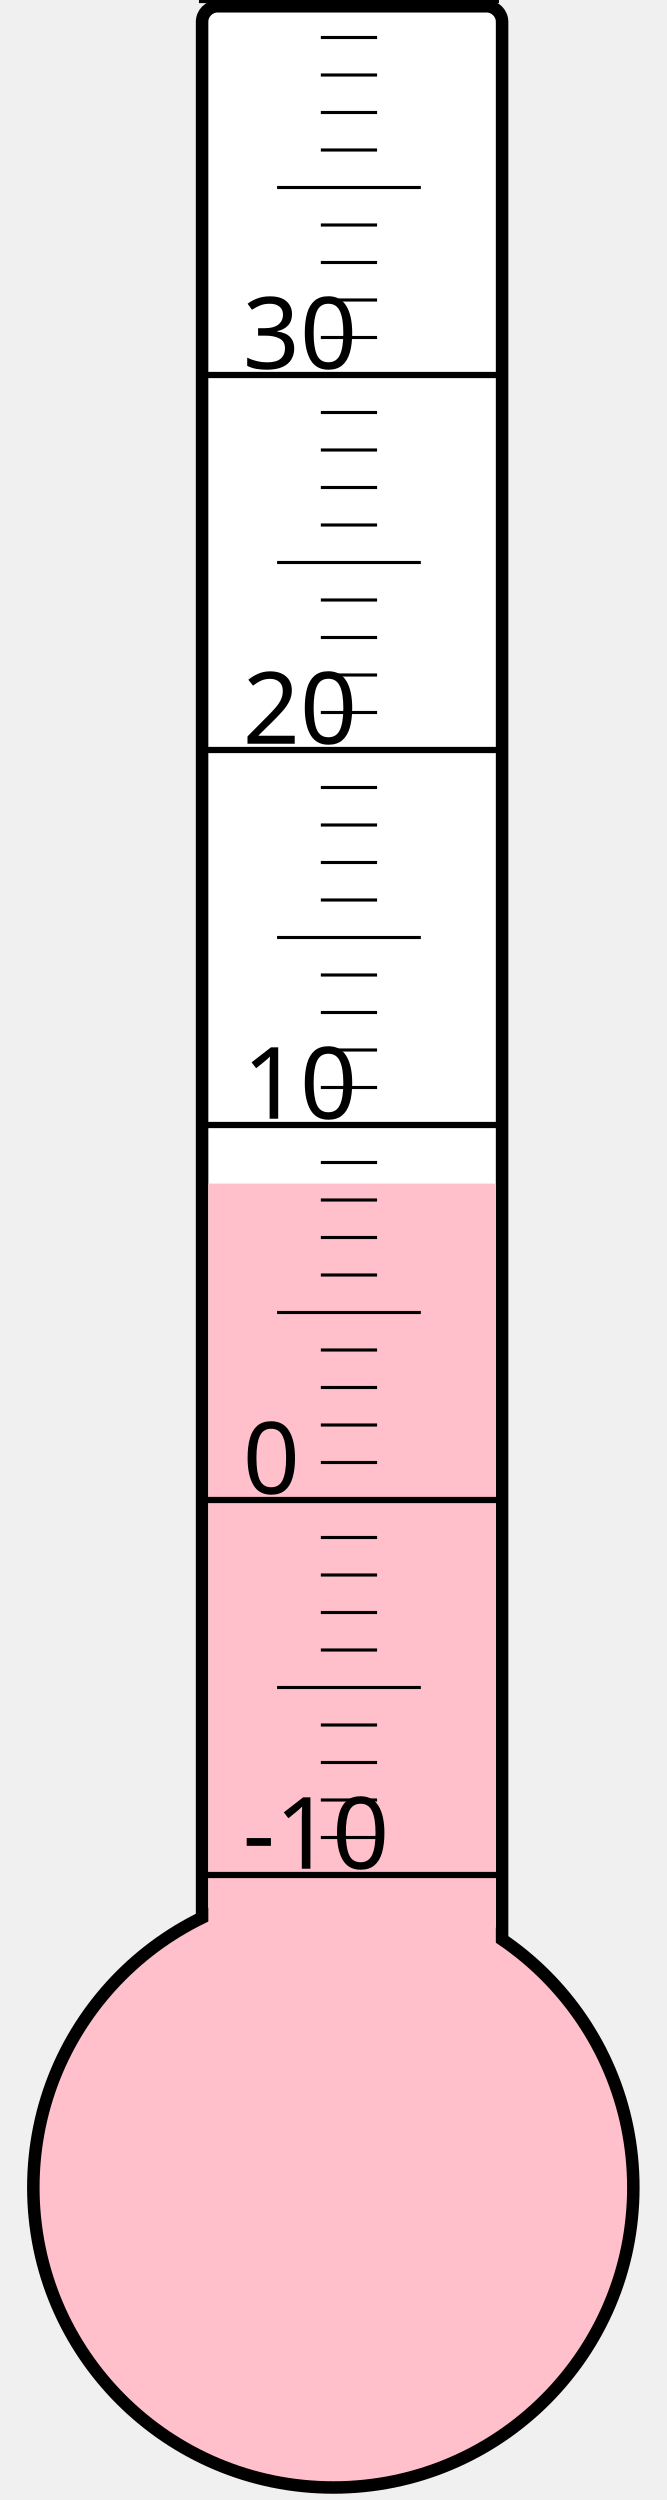
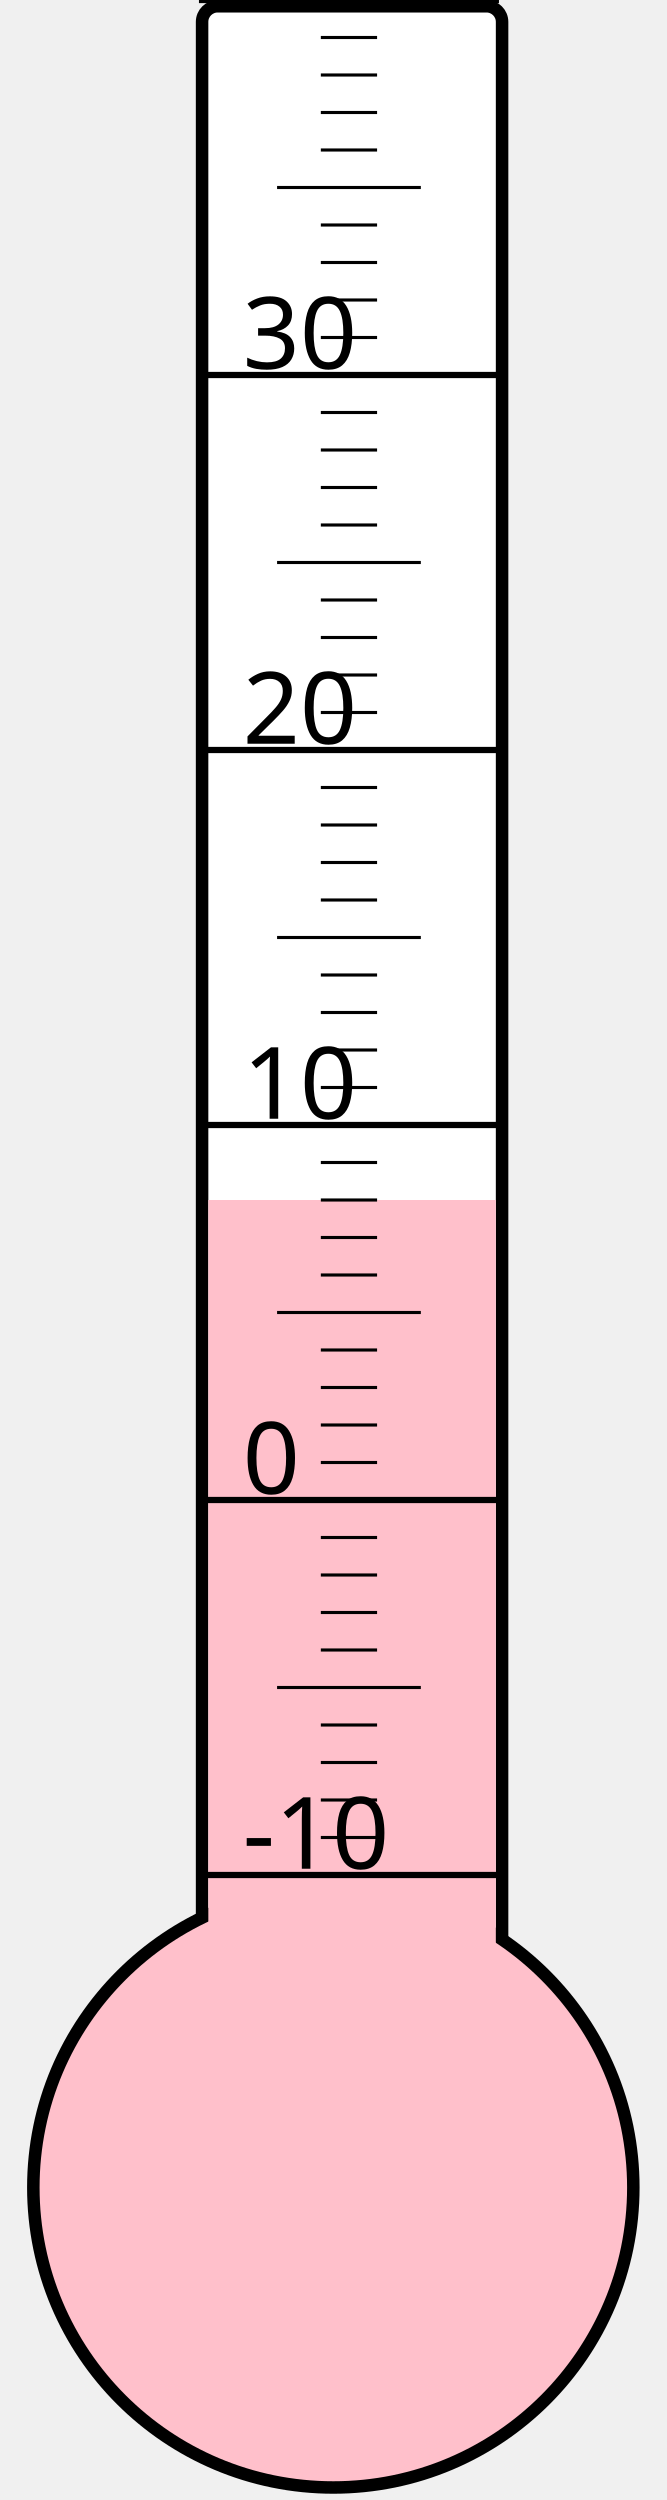
<svg xmlns="http://www.w3.org/2000/svg" width="40px" height="150px" viewBox="0 0 200 800">
  <rect width="200" height="800" x="0" y="0" style="fill: #ffffeb; fill-opacity: 0;" />
  <rect width="96" height="680" x="58" y="2" rx="5" ry="5" style="fill: white; fill-opacity: 1; stroke: black; stroke-width: 4;" />
  <circle cx="100" cy="700" r="96" style="fill: pink; stroke: black; stroke-width: 4;" />
-   <rect width="92" height="321.25" x="60" y="378.75" style="fill: pink; fill-opacity: 1; stroke-width: 0;" />
+   <rect width="92" height="316.0" x="60" y="384.0" style="fill: pink; fill-opacity: 1; stroke-width: 0;" />
  <text x="71" y="598" style="font-family: sans-serif; font-size: 24pt;">-10</text>
  <text x="71" y="478" style="font-family: sans-serif; font-size: 24pt;">0</text>
  <text x="71" y="358" style="font-family: sans-serif; font-size: 24pt;">10</text>
  <text x="71" y="238" style="font-family: sans-serif; font-size: 24pt;">20</text>
  <text x="71" y="118" style="font-family: sans-serif; font-size: 24pt;">30</text>
  <g style="stroke: black;">
    <line x1="57" y1="600" x2="153" y2="600" style="stroke-width: 2;" />
    <line x1="96" y1="588" x2="114" y2="588" style="stroke-width: 1;" />
    <line x1="96" y1="576" x2="114" y2="576" style="stroke-width: 1;" />
    <line x1="96" y1="564" x2="114" y2="564" style="stroke-width: 1;" />
    <line x1="96" y1="552" x2="114" y2="552" style="stroke-width: 1;" />
    <line x1="82" y1="540" x2="128" y2="540" style="stroke-width: 1;" />
    <line x1="96" y1="528" x2="114" y2="528" style="stroke-width: 1;" />
    <line x1="96" y1="516" x2="114" y2="516" style="stroke-width: 1;" />
    <line x1="96" y1="504" x2="114" y2="504" style="stroke-width: 1;" />
    <line x1="96" y1="492" x2="114" y2="492" style="stroke-width: 1;" />
    <line x1="57" y1="480" x2="153" y2="480" style="stroke-width: 2;" />
    <line x1="96" y1="468" x2="114" y2="468" style="stroke-width: 1;" />
    <line x1="96" y1="456" x2="114" y2="456" style="stroke-width: 1;" />
    <line x1="96" y1="444" x2="114" y2="444" style="stroke-width: 1;" />
    <line x1="96" y1="432" x2="114" y2="432" style="stroke-width: 1;" />
    <line x1="82" y1="420" x2="128" y2="420" style="stroke-width: 1;" />
    <line x1="96" y1="408" x2="114" y2="408" style="stroke-width: 1;" />
    <line x1="96" y1="396" x2="114" y2="396" style="stroke-width: 1;" />
    <line x1="96" y1="384" x2="114" y2="384" style="stroke-width: 1;" />
    <line x1="96" y1="372" x2="114" y2="372" style="stroke-width: 1;" />
    <line x1="57" y1="360" x2="153" y2="360" style="stroke-width: 2;" />
    <line x1="96" y1="348" x2="114" y2="348" style="stroke-width: 1;" />
    <line x1="96" y1="336" x2="114" y2="336" style="stroke-width: 1;" />
    <line x1="96" y1="324" x2="114" y2="324" style="stroke-width: 1;" />
    <line x1="96" y1="312" x2="114" y2="312" style="stroke-width: 1;" />
    <line x1="82" y1="300" x2="128" y2="300" style="stroke-width: 1;" />
    <line x1="96" y1="288" x2="114" y2="288" style="stroke-width: 1;" />
    <line x1="96" y1="276" x2="114" y2="276" style="stroke-width: 1;" />
    <line x1="96" y1="264" x2="114" y2="264" style="stroke-width: 1;" />
    <line x1="96" y1="252" x2="114" y2="252" style="stroke-width: 1;" />
    <line x1="57" y1="240" x2="153" y2="240" style="stroke-width: 2;" />
    <line x1="96" y1="228" x2="114" y2="228" style="stroke-width: 1;" />
    <line x1="96" y1="216" x2="114" y2="216" style="stroke-width: 1;" />
    <line x1="96" y1="204" x2="114" y2="204" style="stroke-width: 1;" />
    <line x1="96" y1="192" x2="114" y2="192" style="stroke-width: 1;" />
    <line x1="82" y1="180" x2="128" y2="180" style="stroke-width: 1;" />
    <line x1="96" y1="168" x2="114" y2="168" style="stroke-width: 1;" />
    <line x1="96" y1="156" x2="114" y2="156" style="stroke-width: 1;" />
    <line x1="96" y1="144" x2="114" y2="144" style="stroke-width: 1;" />
    <line x1="96" y1="132" x2="114" y2="132" style="stroke-width: 1;" />
    <line x1="57" y1="120" x2="153" y2="120" style="stroke-width: 2;" />
    <line x1="96" y1="108" x2="114" y2="108" style="stroke-width: 1;" />
    <line x1="96" y1="96" x2="114" y2="96" style="stroke-width: 1;" />
    <line x1="96" y1="84" x2="114" y2="84" style="stroke-width: 1;" />
    <line x1="96" y1="72" x2="114" y2="72" style="stroke-width: 1;" />
    <line x1="82" y1="60" x2="128" y2="60" style="stroke-width: 1;" />
    <line x1="96" y1="48" x2="114" y2="48" style="stroke-width: 1;" />
    <line x1="96" y1="36" x2="114" y2="36" style="stroke-width: 1;" />
    <line x1="96" y1="24" x2="114" y2="24" style="stroke-width: 1;" />
    <line x1="96" y1="12" x2="114" y2="12" style="stroke-width: 1;" />
    <line x1="57" y1="0" x2="153" y2="0" style="stroke-width: 2;" />
  </g>
</svg>
